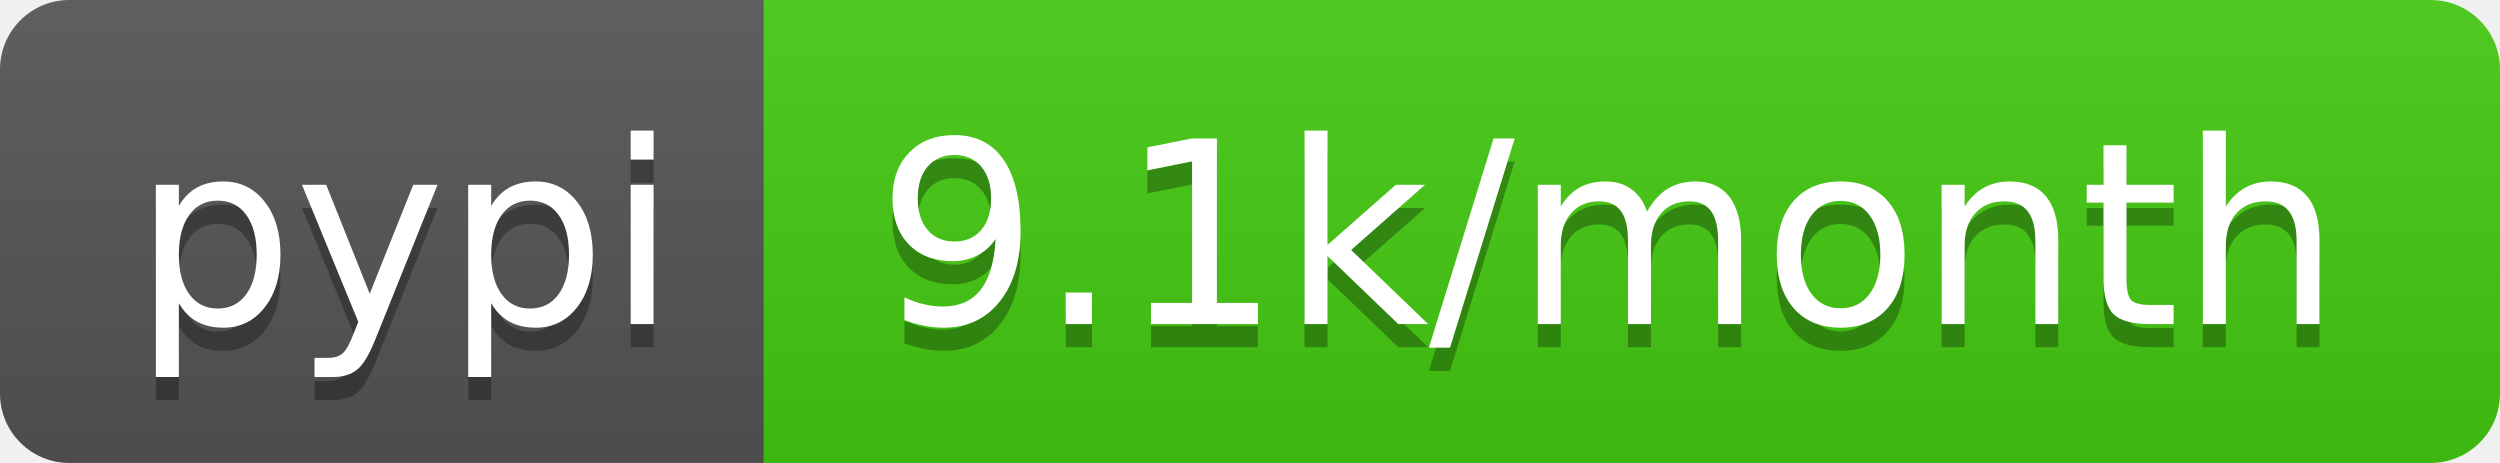
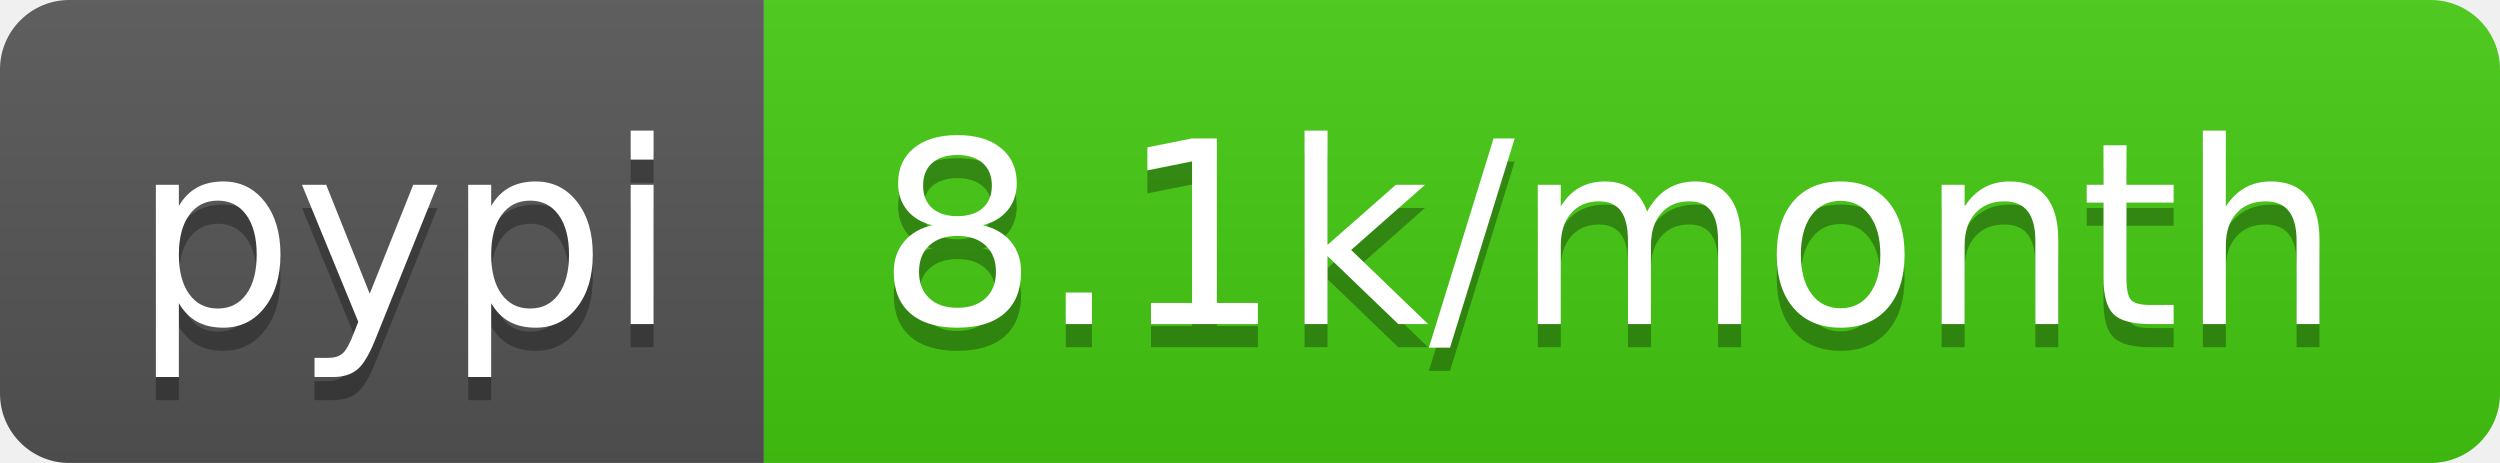
- <svg xmlns="http://www.w3.org/2000/svg" width="108" height="20" role="img" aria-label="pypi: 9.1k/month">
+ <svg xmlns="http://www.w3.org/2000/svg" width="108" height="20" role="img" aria-label="pypi: 8.1k/month">
  <linearGradient id="s" x2="0" y2="100%">
    <stop offset="0" stop-color="#bbb" stop-opacity=".1" />
    <stop offset="1" stop-opacity=".1" />
  </linearGradient>
  <clipPath id="r">
    <rect width="108" height="20" rx="3" fill="#fff" />
  </clipPath>
  <g clip-path="url(#r)">
    <rect width="33" height="20" fill="#555" />
    <rect x="33" width="75" height="20" fill="#4c1" />
    <rect width="108" height="20" fill="url(#s)" />
  </g>
  <g fill="#fff" text-anchor="middle" font-family="Verdana,Geneva,DejaVu Sans,sans-serif" text-rendering="geometricPrecision" font-size="110">
    <text aria-hidden="true" x="175" y="150" fill="#010101" fill-opacity=".3" transform="scale(.1)" textLength="230">pypi</text>
    <text x="175" y="140" transform="scale(.1)" fill="#fff" textLength="230">pypi</text>
-     <text aria-hidden="true" x="695" y="150" fill="#010101" fill-opacity=".3" transform="scale(.1)" textLength="650">9.1k/month</text>
-     <text x="695" y="140" transform="scale(.1)" fill="#fff" textLength="650">9.1k/month</text>
+     <text aria-hidden="true" x="695" y="150" fill="#010101" fill-opacity=".3" transform="scale(.1)" textLength="650">8.1k/month</text>
+     <text x="695" y="140" transform="scale(.1)" fill="#fff" textLength="650">8.1k/month</text>
  </g>
</svg>
